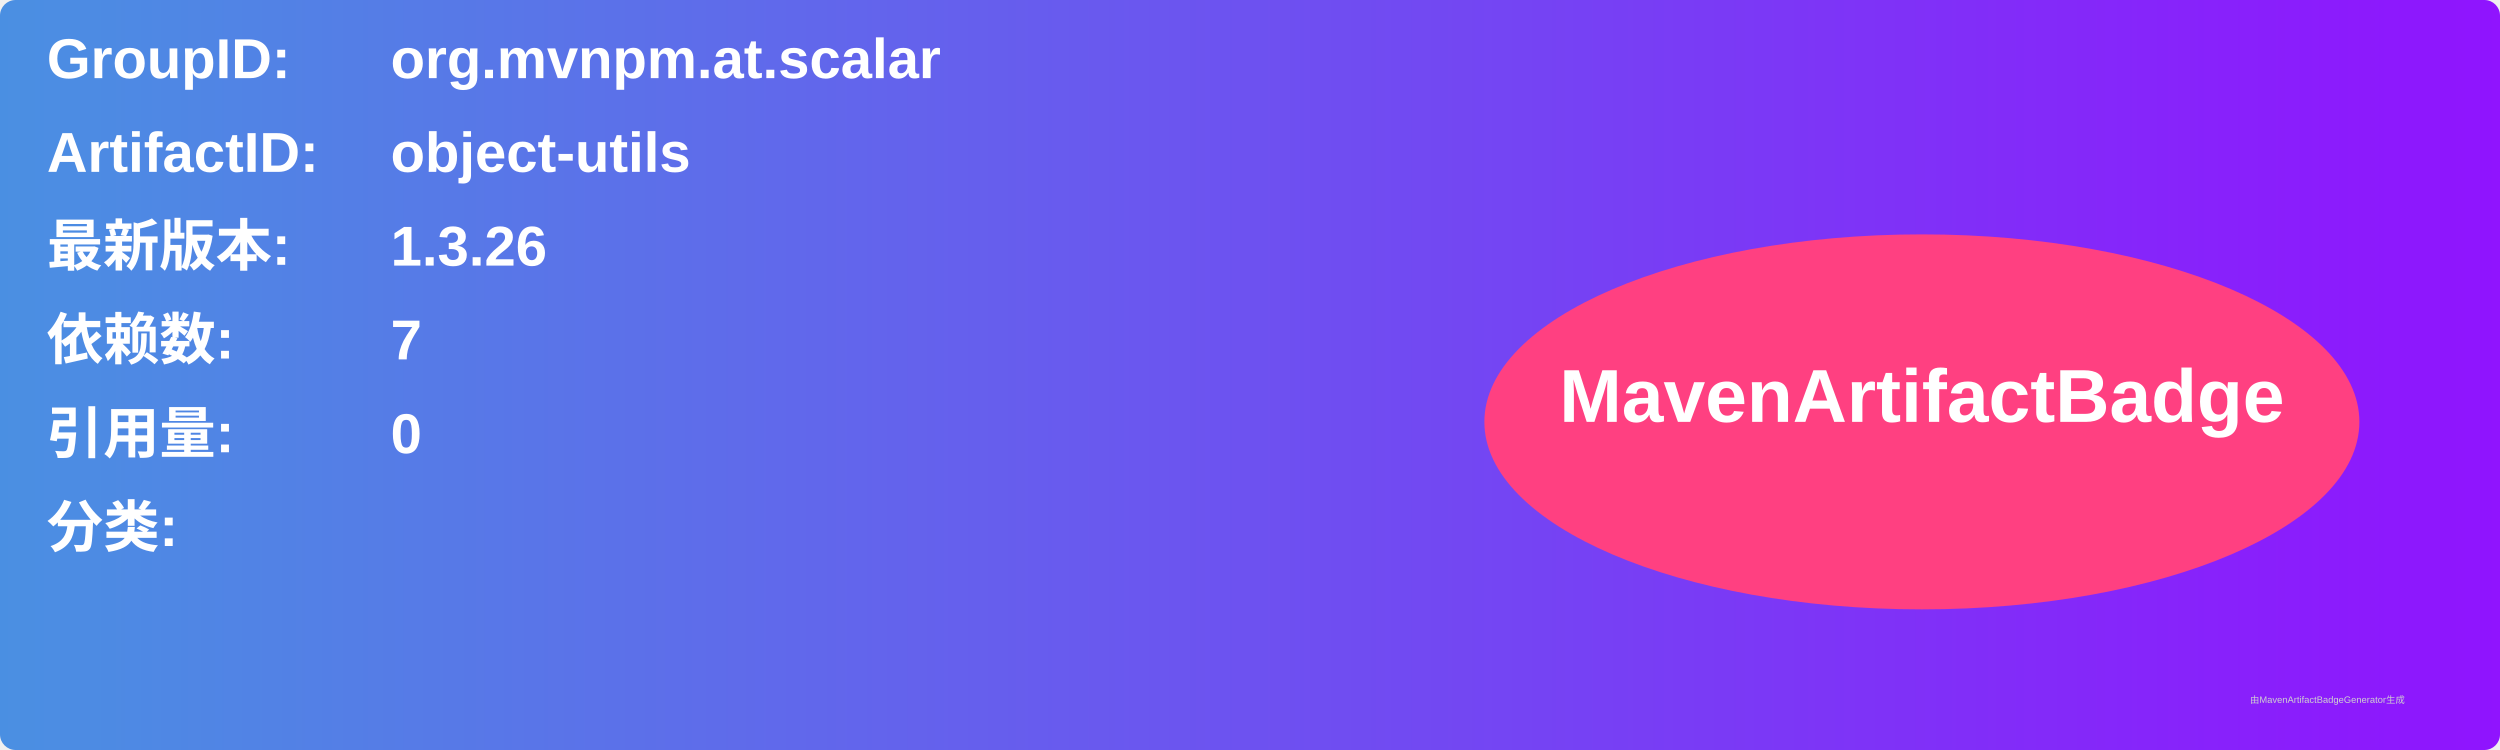
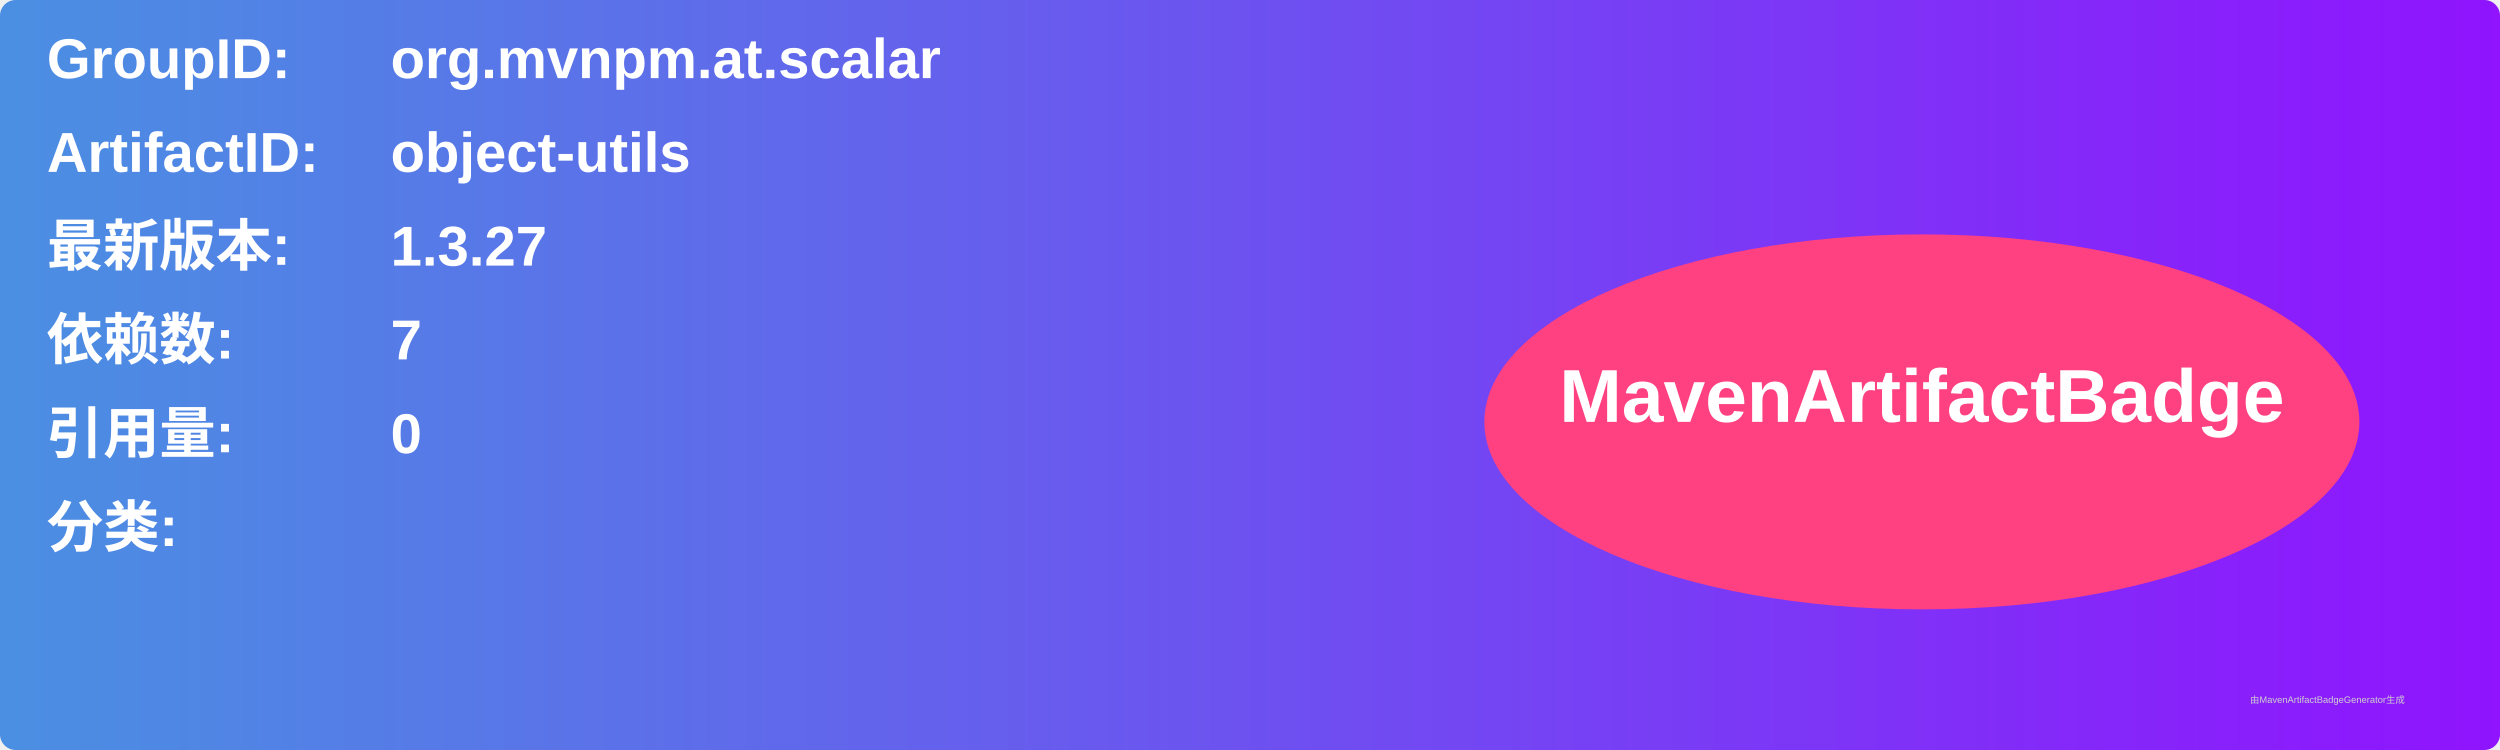
<svg xmlns="http://www.w3.org/2000/svg" width="800" height="240" viewBox="0 0 800 240">
  <linearGradient id="grad" x1="0%" y1="0%" x2="100%" y2="0%">
    <stop offset="0%" stop-color="#4a90e2" />
    <stop offset="100%" stop-color="#9013fe" />
  </linearGradient>
  <rect width="100%" height="100%" rx="5" ry="5" fill="url(#grad)" />
  <g transform="translate(15, 15)">
    <text x="0" y="10" font-family="Arial" font-size="18" fill="white" font-weight="bold" width="260">GroupID:</text>
    <text x="110" y="10" font-family="Arial" font-size="18" fill="white" font-weight="bold" width="460">org.mvnpm.at.scalar</text>
    <text x="0" y="40" font-family="Arial" font-size="18" fill="white" font-weight="bold" width="260">ArtifactID:</text>
    <text x="110" y="40" font-family="Arial" font-size="18" fill="white" font-weight="bold" width="460">object-utils</text>
    <text x="0" y="70" font-family="Arial" font-size="18" fill="white" font-weight="bold">最新版本:</text>
    <text x="110" y="70" font-family="Arial" font-size="18" fill="white" font-weight="bold">
-       <tspan font-weight="bold">1.3.26</tspan>
+       <tspan font-weight="bold">1.3.27</tspan>
    </text>
    <text x="0" y="100" font-family="Arial" font-size="18" fill="white" font-weight="bold">依赖数: </text>
    <text x="110" y="100" font-family="Arial" font-size="18" fill="white">
      <tspan font-weight="bold">7</tspan>
    </text>
    <text x="0" y="130" font-family="Arial" font-size="18" fill="white" font-weight="bold">引用量: </text>
    <text x="110" y="130" font-family="Arial" font-size="18" fill="white">
      <tspan font-weight="bold">0</tspan>
    </text>
    <text x="0" y="160" font-family="Arial" font-size="18" fill="white" font-weight="bold">分类:</text>
    <text x="10" y="190" font-family="Arial" font-size="10" fill="white">
      <tspan font-weight="bold" />
    </text>
    <ellipse cx="600" cy="120" rx="140" ry="60" fill="#ff4081" />
    <text x="600" y="120" text-anchor="middle" font-family="Arial" font-size="24" fill="white" font-weight="bold">MavenArtifactBadge</text>
  </g>
  <text x="720" y="225" font-family="Arial" font-size="3" fill="#d0d0d0">由MavenArtifactBadgeGenerator生成</text>
</svg>
